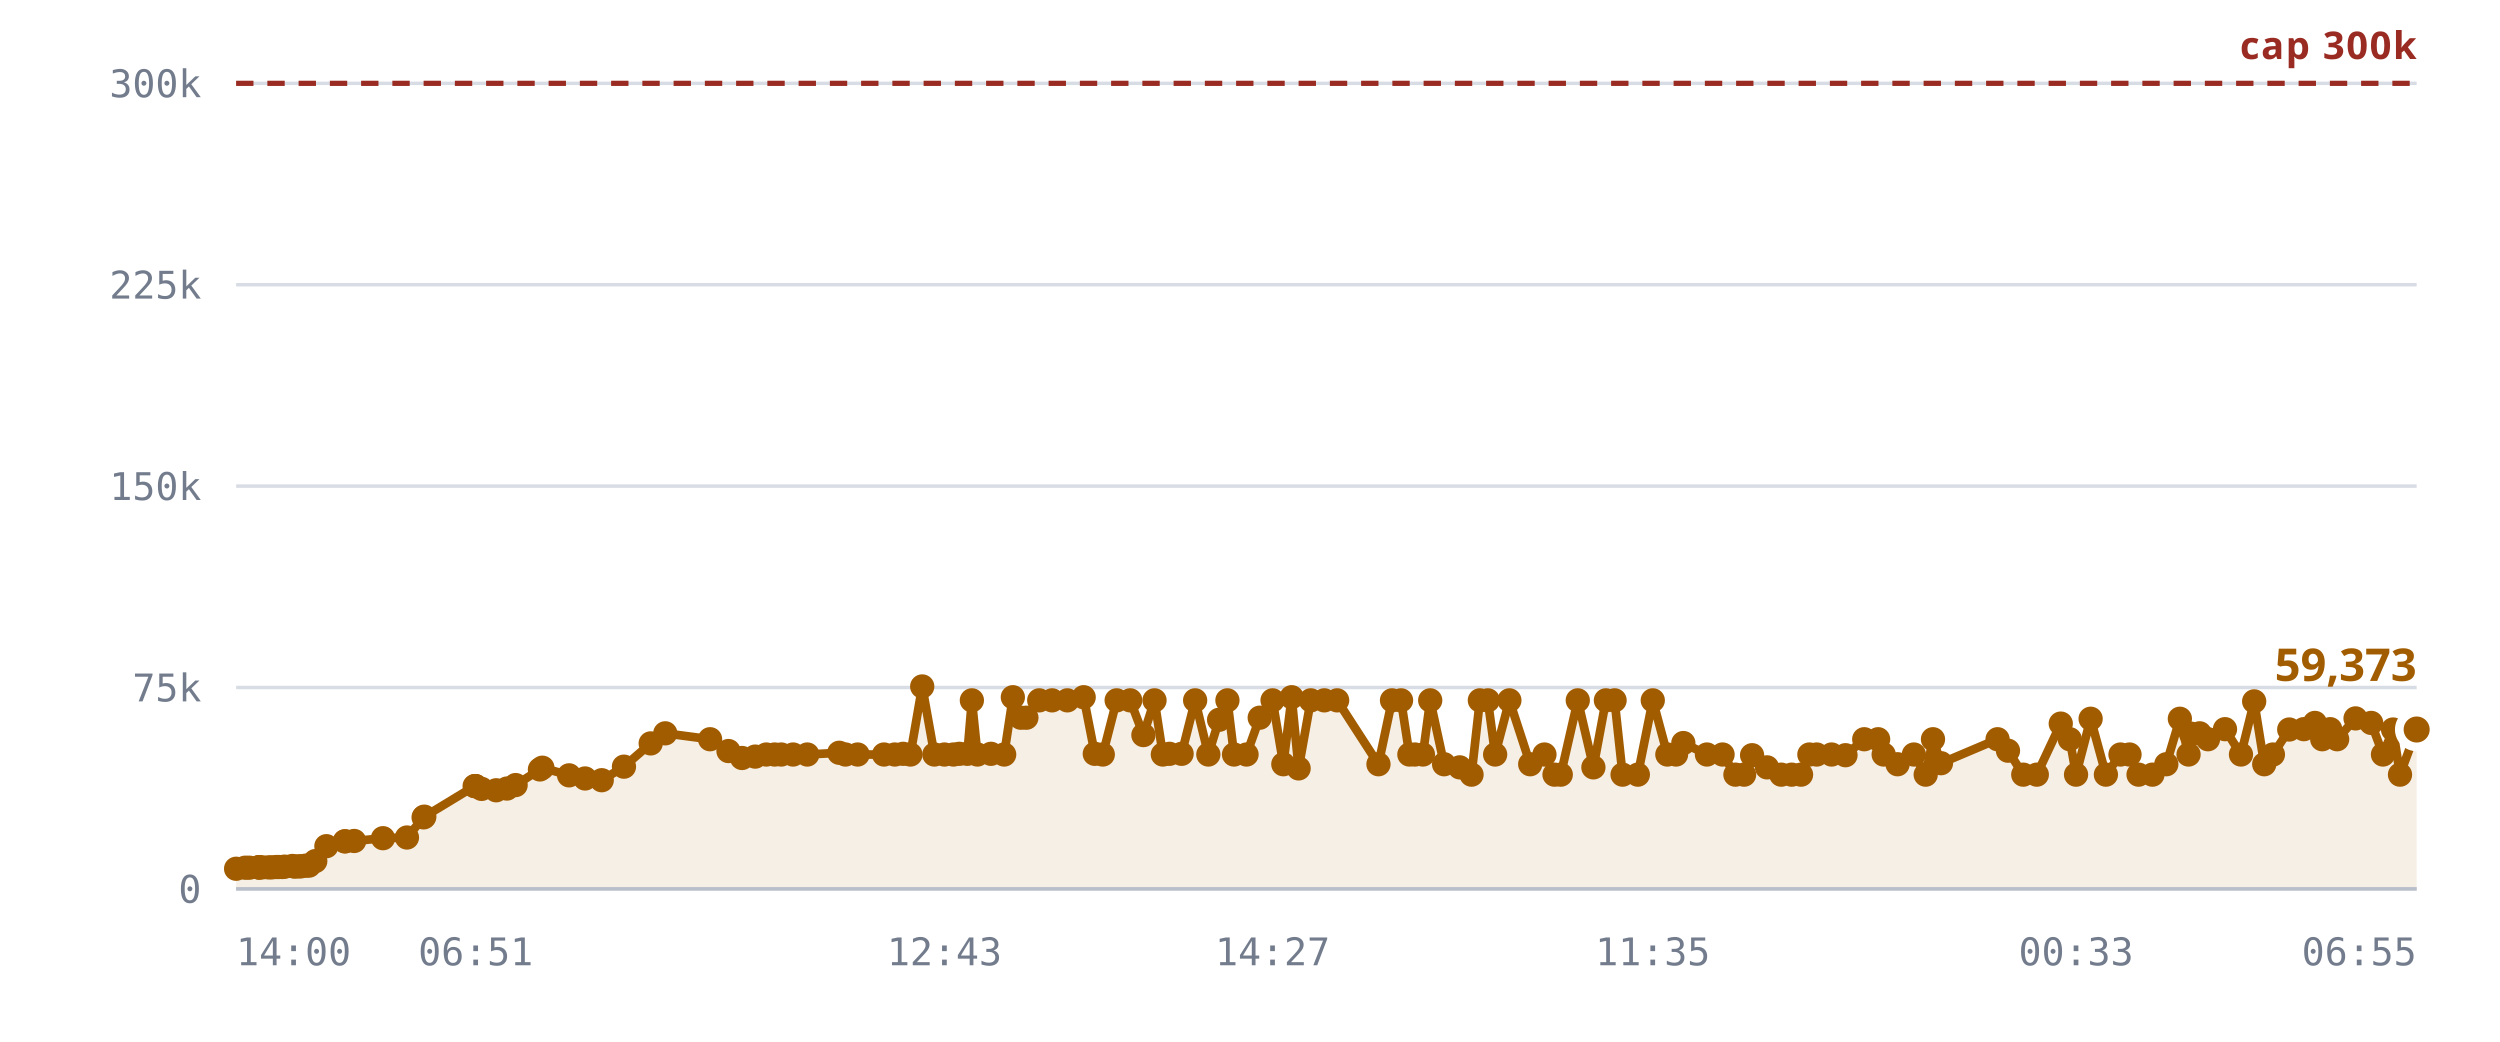
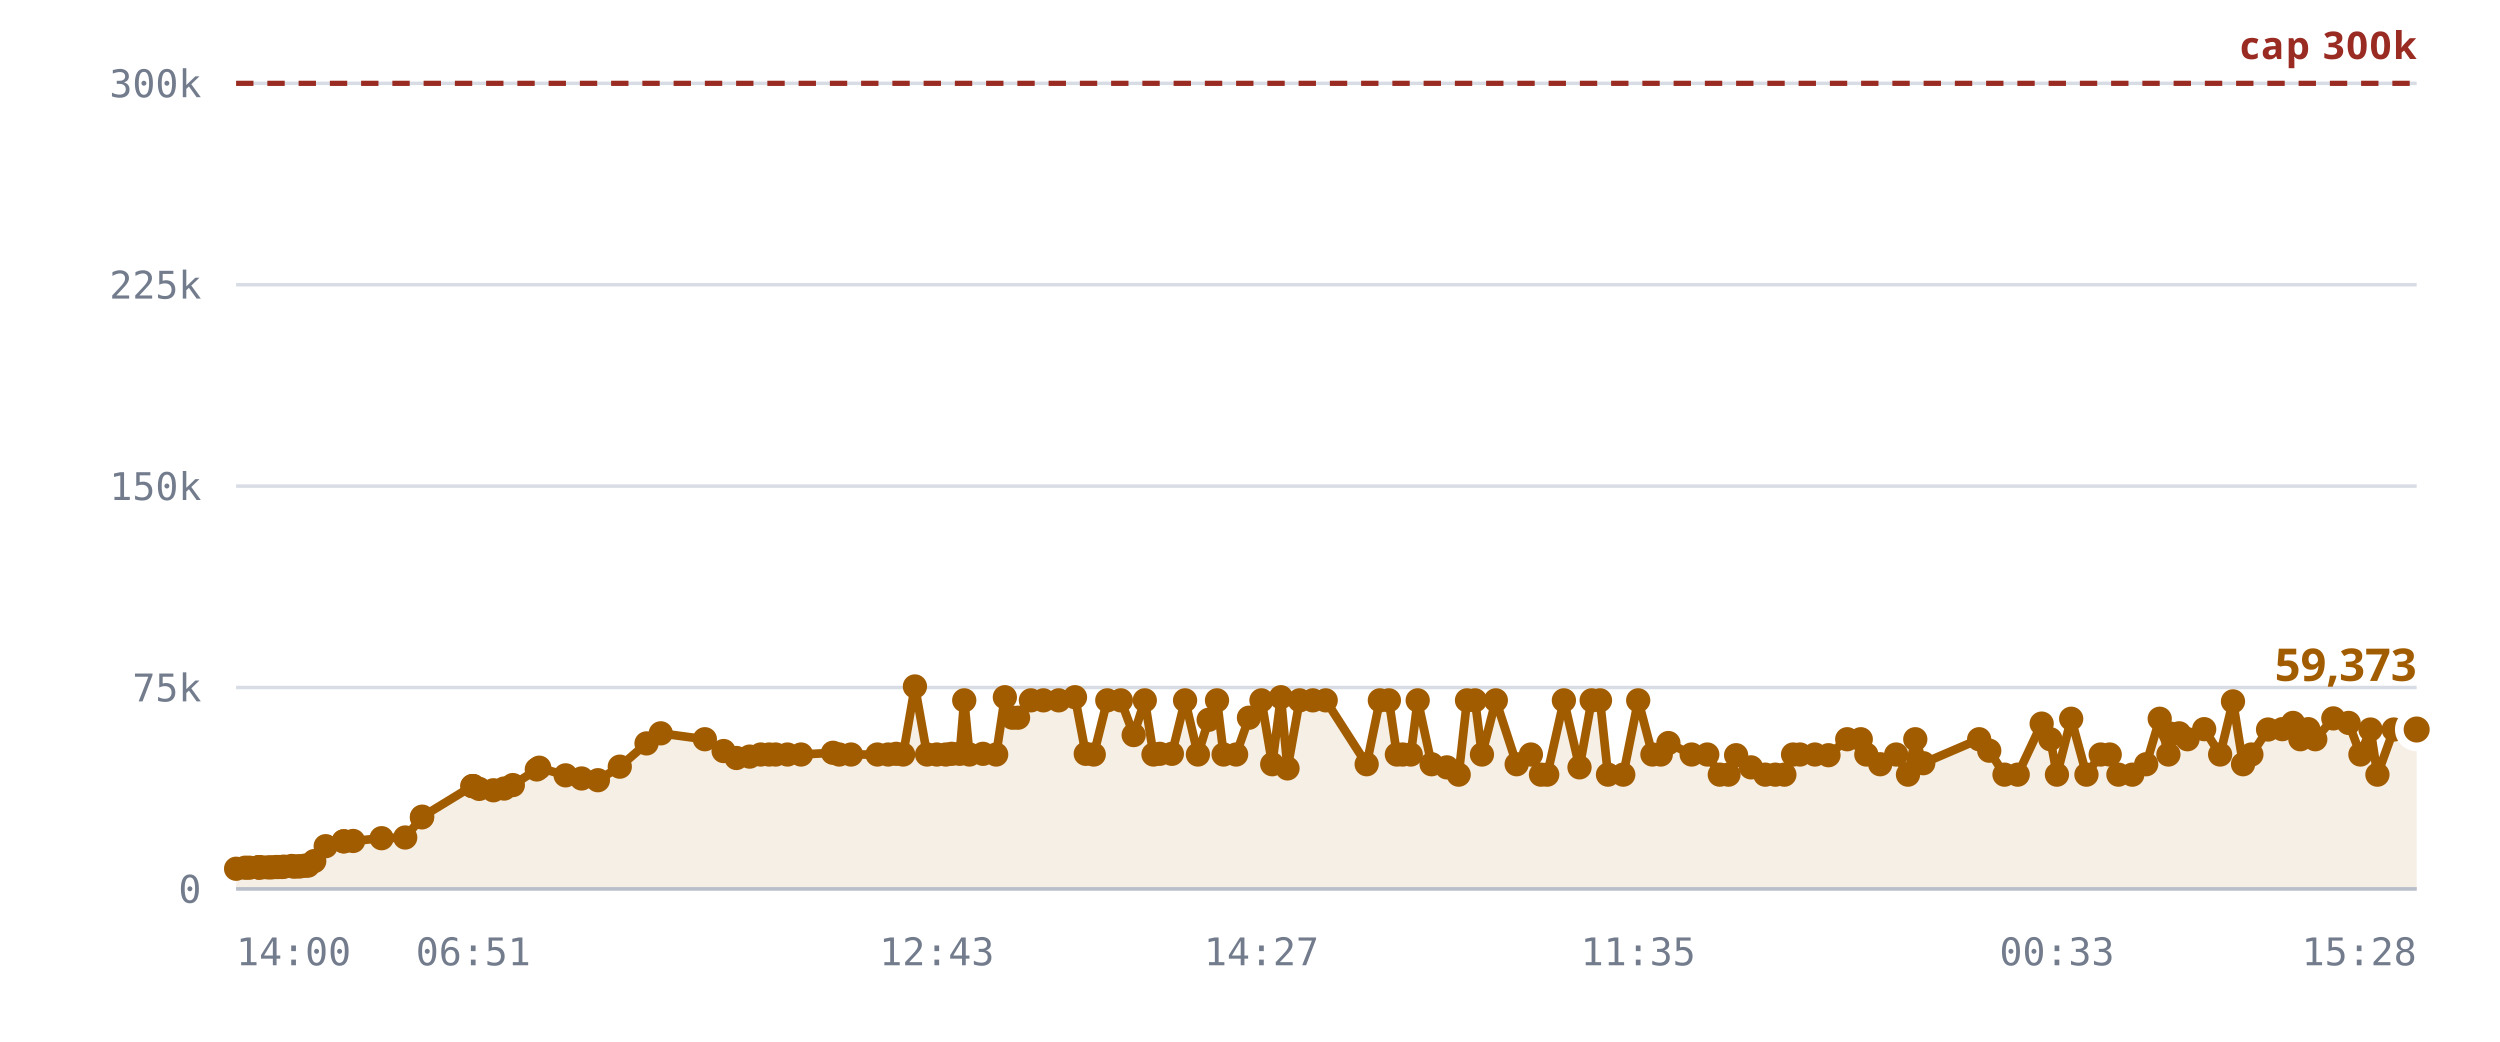
<svg xmlns="http://www.w3.org/2000/svg" viewBox="0 0 720 300" role="img" aria-label="Rooms against the 300,000 cap">
  <style>
    .grid      { stroke: var(--chart-grid, #d8dce4); stroke-width: 1; }
    .cap       { stroke: var(--chart-cap, #9a2b22); stroke-width: 1.5; stroke-dasharray: 5 4; }
    .cap-label { fill: var(--chart-cap, #9a2b22); font: 600 11px Archivo, system-ui, sans-serif; letter-spacing: .04em; }
    .tick      { fill: var(--chart-muted, #737c8c); font: 500 11px "IBM Plex Mono", ui-monospace, monospace; }
    .tick-y    { text-anchor: end; }
    .tick-x    { text-anchor: middle; }
    .series    { fill: none; stroke: var(--chart-line, #a25c00); stroke-width: 2.5; stroke-linejoin: round; stroke-linecap: round; }
    .fill      { fill: var(--chart-fill, rgba(162,92,0,.10)); stroke: none; }
    .dot       { fill: var(--chart-line, #a25c00); }
    .dot-last  { stroke: var(--chart-bg, #fff); stroke-width: 2.5; }
    .end-label { fill: var(--chart-line, #a25c00); font: 700 13px Archivo, system-ui, sans-serif; }
    .axis      { stroke: var(--chart-axis, #b9bfca); stroke-width: 1; }
  </style>
  <line x1="68" y1="256.0" x2="696" y2="256.0" class="grid" />
  <text x="58" y="260.0" class="tick tick-y">0</text>
  <line x1="68" y1="198.0" x2="696" y2="198.0" class="grid" />
  <text x="58" y="202.0" class="tick tick-y">75k</text>
  <line x1="68" y1="140.0" x2="696" y2="140.0" class="grid" />
  <text x="58" y="144.0" class="tick tick-y">150k</text>
  <line x1="68" y1="82.0" x2="696" y2="82.0" class="grid" />
  <text x="58" y="86.0" class="tick tick-y">225k</text>
  <line x1="68" y1="24.0" x2="696" y2="24.0" class="grid" />
  <text x="58" y="28.0" class="tick tick-y">300k</text>
-   <path d="M68.0,250.2 L70.6,249.9 L71.8,249.9 L74.4,249.8 L74.5,249.8 L74.6,249.8 L74.8,249.8 L75.5,249.8 L77.3,249.8 L78.3,249.8 L79.6,249.7 L80.3,249.7 L81.3,249.7 L82.0,249.6 L84.2,249.4 L84.9,249.6 L86.1,249.5 L86.7,249.5 L88.1,249.3 L89.0,249.3 L90.8,248.0 L94.0,243.7 L99.3,242.3 L99.4,242.3 L102.0,242.2 L110.3,241.4 L117.2,241.2 L122.0,235.4 L122.2,235.2 L136.7,226.4 L136.9,226.4 L137.0,226.4 L138.7,227.2 L142.9,227.6 L146.0,227.1 L148.5,226.1 L155.5,221.6 L156.2,221.1 L163.9,223.3 L168.5,224.2 L173.3,224.7 L179.7,220.8 L187.4,214.1 L191.6,211.2 L204.5,212.9 L209.8,216.3 L213.7,218.3 L217.5,217.9 L220.7,217.3 L223.1,217.3 L225.0,217.3 L228.4,217.3 L232.5,217.3 L241.7,216.8 L243.5,217.3 L247.0,217.3 L254.6,217.3 L257.7,217.3 L260.1,217.1 L262.2,217.3 L265.6,197.7 L269.1,217.3 L272.0,217.3 L274.6,217.3 L276.3,217.1 L278.6,217.1 L279.9,201.7 L281.5,217.3 L285.4,217.1 L289.2,217.3 L291.7,200.8 L294.0,206.7 L295.6,206.7 L299.3,201.7 L303.0,201.7 L307.4,201.7 L312.1,200.8 L315.3,217.1 L317.6,217.3 L321.6,201.7 L325.5,201.7 L329.3,211.7 L332.5,201.7 L334.9,217.3 L336.8,217.1 L340.3,217.1 L344.2,201.7 L348.0,217.3 L351.1,207.3 L353.5,201.7 L355.4,217.3 L359.0,217.3 L362.8,206.7 L366.5,201.7 L369.6,220.1 L372.0,200.8 L374.0,221.3 L377.5,201.7 L381.4,201.7 L385.1,201.7 L397.0,220.1 L400.9,201.7 L403.5,201.7 L405.9,217.3 L407.5,217.3 L409.8,217.3 L411.9,201.7 L415.9,220.1 L420.4,221.0 L423.8,223.1 L426.2,201.7 L428.5,201.7 L430.6,217.3 L434.7,201.7 L440.7,220.1 L444.8,217.3 L447.7,223.1 L449.5,223.1 L454.4,201.7 L458.9,221.0 L462.5,201.7 L465.0,201.7 L467.3,223.1 L471.7,223.1 L476.0,201.7 L480.2,217.3 L482.7,217.3 L484.8,214.0 L491.6,217.3 L496.1,217.3 L499.8,223.1 L502.3,223.1 L504.6,217.5 L508.9,221.0 L513.0,223.1 L516.0,223.1 L518.7,223.1 L521.1,217.3 L523.2,217.3 L527.5,217.3 L531.5,217.5 L536.9,212.9 L540.9,212.9 L542.5,217.3 L546.5,220.1 L551.2,217.3 L554.6,223.1 L556.7,212.9 L559.0,219.8 L575.3,212.9 L578.3,216.2 L582.7,223.1 L586.6,223.1 L593.5,208.4 L596.1,212.9 L597.9,223.1 L602.1,207.0 L606.5,223.1 L610.7,217.3 L613.3,217.3 L615.9,223.1 L619.9,223.1 L623.9,220.1 L627.8,207.0 L630.3,217.3 L631.0,211.3 L633.5,211.2 L635.9,212.9 L640.8,210.0 L645.4,217.3 L649.2,202.0 L652.1,220.1 L654.6,217.3 L659.3,210.1 L663.5,210.0 L666.7,208.2 L668.8,212.9 L671.1,210.0 L673.1,212.9 L678.4,206.9 L682.9,208.2 L686.3,217.3 L689.2,210.1 L691.2,223.1 L696.0,210.1 L696.0,256.0 L68.0,256.0 Z" class="fill" />
+   <path d="M68.0,250.2 L70.6,249.9 L71.8,249.9 L74.4,249.8 L74.5,249.8 L74.5,249.8 L74.7,249.8 L75.4,249.8 L77.2,249.8 L78.2,249.8 L79.5,249.7 L80.2,249.7 L81.2,249.7 L81.8,249.6 L84.0,249.4 L84.7,249.6 L85.9,249.5 L86.5,249.5 L87.9,249.3 L88.7,249.3 L90.5,248.0 L93.8,243.7 L99.0,242.3 L99.0,242.3 L101.7,242.2 L109.9,241.4 L116.7,241.2 L121.5,235.4 L121.6,235.2 L136.0,226.4 L136.2,226.4 L136.3,226.4 L138.0,227.2 L142.1,227.6 L145.2,227.1 L147.7,226.1 L154.6,221.6 L155.3,221.1 L162.9,223.3 L167.5,224.2 L172.2,224.7 L178.5,220.8 L186.2,214.1 L190.3,211.2 L203.0,212.9 L208.4,216.3 L212.1,218.3 L215.9,217.9 L219.1,217.3 L221.5,217.3 L223.4,217.3 L226.8,217.3 L230.7,217.3 L239.9,216.8 L241.7,217.3 L245.1,217.3 L252.7,217.3 L255.8,217.3 L258.1,217.1 L260.1,217.3 L263.5,197.7 L267.0,217.3 L269.8,217.3 L272.4,217.3 L274.1,217.1 L276.4,217.1 L277.7,201.7 L279.2,217.3 L283.1,217.1 L286.9,217.3 L289.4,200.8 L291.6,206.7 L293.2,206.7 L296.9,201.7 L300.5,201.7 L304.9,201.7 L309.6,200.8 L312.7,217.1 L315.0,217.3 L318.9,201.7 L322.8,201.7 L326.5,211.7 L329.7,201.7 L332.2,217.3 L334.0,217.1 L337.5,217.1 L341.3,201.7 L345.0,217.3 L348.1,207.3 L350.5,201.7 L352.4,217.3 L356.0,217.3 L359.7,206.7 L363.3,201.7 L366.4,220.1 L368.9,200.8 L370.8,221.3 L374.3,201.7 L378.1,201.7 L381.8,201.7 L393.6,220.1 L397.4,201.7 L400.0,201.7 L402.3,217.3 L404.0,217.3 L406.3,217.3 L408.3,201.7 L412.3,220.1 L416.7,221.0 L420.1,223.1 L422.5,201.7 L424.8,201.7 L426.8,217.3 L430.8,201.7 L436.8,220.1 L440.9,217.3 L443.8,223.1 L445.6,223.1 L450.4,201.7 L454.9,221.0 L458.4,201.7 L460.8,201.7 L463.1,223.1 L467.5,223.1 L471.8,201.7 L475.9,217.3 L478.3,217.3 L480.5,214.0 L487.2,217.3 L491.7,217.3 L495.3,223.1 L497.8,223.1 L500.0,217.5 L504.3,221.0 L508.4,223.1 L511.3,223.1 L513.9,223.1 L516.4,217.3 L518.4,217.3 L522.7,217.3 L526.6,217.5 L532.0,212.9 L535.9,212.9 L537.5,217.3 L541.5,220.1 L546.1,217.3 L549.5,223.1 L551.6,212.9 L553.9,219.8 L570.0,212.9 L572.9,216.2 L577.3,223.1 L581.1,223.1 L588.0,208.4 L590.5,212.9 L592.4,223.1 L596.5,207.0 L600.9,223.1 L605.0,217.3 L607.6,217.3 L610.1,223.1 L614.1,223.1 L618.1,220.1 L622.0,207.0 L624.5,217.3 L625.1,211.3 L627.6,211.2 L630.0,212.9 L634.8,210.0 L639.4,217.3 L643.1,202.0 L646.0,220.1 L648.4,217.3 L653.2,210.1 L657.3,210.0 L660.4,208.2 L662.5,212.9 L664.8,210.0 L666.8,212.9 L672.0,206.9 L676.4,208.2 L679.8,217.3 L682.7,210.1 L684.7,223.1 L689.4,210.1 L696.0,210.1 L696.0,256.0 L68.0,256.0 Z" class="fill" />
  <line x1="68" y1="24.0" x2="696" y2="24.0" class="cap" />
  <text x="696" y="17.0" class="cap-label" text-anchor="end">cap 300k</text>
-   <path d="M68.0,250.2 L70.6,249.9 L71.8,249.9 L74.4,249.8 L74.5,249.8 L74.6,249.8 L74.8,249.8 L75.5,249.8 L77.3,249.8 L78.3,249.8 L79.6,249.7 L80.3,249.7 L81.3,249.7 L82.0,249.6 L84.2,249.4 L84.9,249.6 L86.1,249.5 L86.7,249.5 L88.1,249.3 L89.0,249.3 L90.8,248.0 L94.0,243.7 L99.3,242.3 L99.4,242.3 L102.0,242.2 L110.3,241.4 L117.2,241.2 L122.0,235.4 L122.2,235.2 L136.7,226.4 L136.9,226.4 L137.0,226.4 L138.7,227.2 L142.9,227.6 L146.0,227.1 L148.5,226.1 L155.5,221.6 L156.2,221.1 L163.9,223.3 L168.5,224.2 L173.3,224.7 L179.7,220.8 L187.4,214.1 L191.6,211.2 L204.5,212.9 L209.8,216.3 L213.7,218.3 L217.5,217.9 L220.7,217.3 L223.1,217.3 L225.0,217.3 L228.4,217.3 L232.5,217.3 L241.7,216.8 L243.5,217.3 L247.0,217.3 L254.6,217.3 L257.7,217.3 L260.1,217.1 L262.2,217.3 L265.6,197.7 L269.1,217.3 L272.0,217.3 L274.6,217.3 L276.3,217.1 L278.6,217.1 L279.9,201.7 L281.5,217.3 L285.4,217.1 L289.2,217.3 L291.7,200.8 L294.0,206.7 L295.6,206.7 L299.3,201.7 L303.0,201.7 L307.4,201.7 L312.1,200.8 L315.3,217.1 L317.6,217.3 L321.6,201.7 L325.5,201.7 L329.3,211.7 L332.5,201.7 L334.9,217.3 L336.8,217.1 L340.3,217.1 L344.2,201.7 L348.0,217.3 L351.1,207.3 L353.5,201.7 L355.4,217.3 L359.0,217.3 L362.8,206.7 L366.5,201.7 L369.6,220.1 L372.0,200.8 L374.0,221.3 L377.5,201.7 L381.4,201.7 L385.1,201.7 L397.0,220.1 L400.9,201.7 L403.5,201.7 L405.9,217.3 L407.5,217.3 L409.8,217.3 L411.9,201.7 L415.9,220.1 L420.4,221.0 L423.8,223.1 L426.2,201.7 L428.5,201.7 L430.6,217.3 L434.7,201.7 L440.7,220.1 L444.8,217.3 L447.7,223.1 L449.5,223.1 L454.4,201.7 L458.9,221.0 L462.5,201.7 L465.0,201.7 L467.3,223.1 L471.7,223.1 L476.0,201.7 L480.2,217.3 L482.7,217.3 L484.8,214.0 L491.6,217.3 L496.1,217.3 L499.8,223.1 L502.3,223.1 L504.6,217.5 L508.9,221.0 L513.0,223.1 L516.0,223.1 L518.7,223.1 L521.1,217.3 L523.2,217.3 L527.5,217.3 L531.5,217.5 L536.9,212.9 L540.9,212.9 L542.5,217.3 L546.5,220.1 L551.2,217.3 L554.6,223.1 L556.7,212.9 L559.0,219.8 L575.3,212.9 L578.3,216.2 L582.7,223.1 L586.6,223.1 L593.5,208.4 L596.1,212.9 L597.9,223.1 L602.1,207.0 L606.5,223.1 L610.7,217.3 L613.3,217.3 L615.9,223.1 L619.9,223.1 L623.9,220.1 L627.8,207.0 L630.3,217.3 L631.0,211.3 L633.5,211.2 L635.9,212.9 L640.8,210.0 L645.4,217.3 L649.2,202.0 L652.1,220.1 L654.6,217.3 L659.3,210.1 L663.5,210.0 L666.7,208.2 L668.8,212.9 L671.1,210.0 L673.1,212.9 L678.4,206.9 L682.9,208.2 L686.3,217.3 L689.2,210.1 L691.2,223.1 L696.0,210.1" class="series" />
+   <path d="M68.0,250.2 L70.6,249.9 L71.8,249.9 L74.4,249.8 L74.5,249.8 L74.5,249.8 L74.7,249.8 L75.4,249.8 L77.2,249.8 L78.2,249.8 L79.5,249.7 L80.2,249.7 L81.2,249.7 L81.8,249.6 L84.0,249.4 L84.7,249.6 L85.9,249.5 L86.5,249.5 L87.9,249.3 L88.7,249.3 L90.5,248.0 L93.8,243.7 L99.0,242.3 L99.0,242.3 L101.7,242.2 L109.9,241.4 L116.7,241.2 L121.5,235.4 L121.6,235.2 L136.0,226.4 L136.2,226.4 L136.3,226.4 L138.0,227.2 L142.1,227.6 L145.2,227.1 L147.7,226.1 L154.6,221.6 L155.3,221.1 L162.9,223.3 L167.5,224.2 L172.2,224.7 L178.5,220.8 L186.2,214.1 L190.3,211.2 L203.0,212.9 L208.4,216.3 L212.1,218.3 L215.9,217.9 L219.1,217.3 L221.5,217.3 L223.4,217.3 L226.8,217.3 L230.7,217.3 L239.9,216.8 L241.7,217.3 L245.1,217.3 L252.7,217.3 L255.8,217.3 L258.1,217.1 L260.1,217.3 L263.5,197.7 L267.0,217.3 L269.8,217.3 L272.4,217.3 L274.1,217.1 L276.4,217.1 L277.7,201.7 L279.2,217.3 L283.1,217.1 L286.9,217.3 L289.4,200.8 L291.6,206.7 L293.2,206.7 L296.9,201.7 L300.5,201.7 L304.9,201.7 L309.6,200.8 L312.7,217.1 L315.0,217.3 L318.9,201.7 L322.8,201.7 L326.5,211.7 L329.7,201.7 L332.2,217.3 L334.0,217.1 L337.5,217.1 L341.3,201.7 L345.0,217.3 L348.1,207.3 L350.5,201.7 L352.4,217.3 L356.0,217.3 L359.7,206.7 L363.3,201.7 L366.4,220.1 L368.9,200.8 L370.8,221.3 L374.3,201.7 L378.1,201.7 L381.8,201.7 L393.6,220.1 L397.4,201.7 L400.0,201.7 L402.3,217.3 L404.0,217.3 L406.3,217.3 L408.3,201.7 L412.3,220.1 L416.7,221.0 L420.1,223.1 L422.5,201.7 L424.8,201.7 L426.8,217.3 L430.8,201.7 L436.8,220.1 L440.9,217.3 L443.8,223.1 L445.6,223.1 L450.4,201.7 L454.9,221.0 L458.4,201.7 L460.8,201.7 L463.1,223.1 L467.5,223.1 L471.8,201.7 L475.9,217.3 L478.3,217.3 L480.5,214.0 L487.2,217.3 L491.7,217.3 L495.3,223.1 L497.8,223.1 L500.0,217.5 L504.3,221.0 L508.4,223.1 L511.3,223.1 L513.9,223.1 L516.4,217.3 L518.4,217.3 L522.7,217.3 L526.6,217.5 L532.0,212.9 L535.9,212.9 L537.5,217.3 L541.5,220.1 L546.1,217.3 L549.5,223.1 L551.6,212.9 L553.9,219.8 L570.0,212.9 L572.9,216.2 L577.3,223.1 L581.1,223.1 L588.0,208.4 L590.5,212.9 L592.4,223.1 L596.5,207.0 L600.9,223.1 L605.0,217.3 L607.6,217.3 L610.1,223.1 L614.1,223.1 L618.1,220.1 L622.0,207.0 L624.5,217.3 L625.1,211.3 L627.6,211.2 L630.0,212.9 L634.8,210.0 L639.4,217.3 L643.1,202.0 L646.0,220.1 L648.4,217.3 L653.2,210.1 L657.3,210.0 L660.4,208.2 L662.5,212.9 L664.8,210.0 L666.8,212.9 L672.0,206.9 L676.4,208.2 L679.8,217.3 L682.7,210.1 L684.7,223.1 L689.4,210.1 L696.0,210.1" class="series" />
  <circle cx="68.0" cy="250.2" r="3.5" class="dot" />
  <circle cx="70.6" cy="249.9" r="3.5" class="dot" />
  <circle cx="71.8" cy="249.9" r="3.5" class="dot" />
  <circle cx="74.4" cy="249.8" r="3.5" class="dot" />
  <circle cx="74.5" cy="249.8" r="3.5" class="dot" />
-   <circle cx="74.6" cy="249.8" r="3.5" class="dot" />
-   <circle cx="74.8" cy="249.8" r="3.5" class="dot" />
-   <circle cx="75.5" cy="249.8" r="3.5" class="dot" />
-   <circle cx="77.3" cy="249.8" r="3.5" class="dot" />
-   <circle cx="78.3" cy="249.8" r="3.5" class="dot" />
-   <circle cx="79.6" cy="249.7" r="3.5" class="dot" />
-   <circle cx="80.3" cy="249.7" r="3.5" class="dot" />
-   <circle cx="81.3" cy="249.7" r="3.5" class="dot" />
-   <circle cx="82.0" cy="249.6" r="3.5" class="dot" />
-   <circle cx="84.2" cy="249.4" r="3.5" class="dot" />
-   <circle cx="84.9" cy="249.6" r="3.5" class="dot" />
-   <circle cx="86.1" cy="249.5" r="3.5" class="dot" />
-   <circle cx="86.7" cy="249.5" r="3.5" class="dot" />
-   <circle cx="88.1" cy="249.3" r="3.5" class="dot" />
-   <circle cx="89.0" cy="249.3" r="3.5" class="dot" />
-   <circle cx="90.8" cy="248.0" r="3.5" class="dot" />
-   <circle cx="94.0" cy="243.7" r="3.5" class="dot" />
-   <circle cx="99.3" cy="242.3" r="3.5" class="dot" />
-   <circle cx="99.4" cy="242.3" r="3.5" class="dot" />
-   <circle cx="102.0" cy="242.2" r="3.5" class="dot" />
-   <circle cx="110.3" cy="241.4" r="3.5" class="dot" />
-   <circle cx="117.2" cy="241.2" r="3.5" class="dot" />
-   <circle cx="122.0" cy="235.4" r="3.5" class="dot" />
-   <circle cx="122.2" cy="235.2" r="3.5" class="dot" />
-   <circle cx="136.7" cy="226.4" r="3.5" class="dot" />
-   <circle cx="136.9" cy="226.4" r="3.5" class="dot" />
-   <circle cx="137.0" cy="226.4" r="3.5" class="dot" />
-   <circle cx="138.7" cy="227.2" r="3.5" class="dot" />
-   <circle cx="142.9" cy="227.6" r="3.5" class="dot" />
-   <circle cx="146.0" cy="227.1" r="3.5" class="dot" />
-   <circle cx="148.5" cy="226.1" r="3.5" class="dot" />
-   <circle cx="155.5" cy="221.6" r="3.5" class="dot" />
-   <circle cx="156.2" cy="221.1" r="3.5" class="dot" />
-   <circle cx="163.9" cy="223.3" r="3.5" class="dot" />
-   <circle cx="168.5" cy="224.2" r="3.5" class="dot" />
-   <circle cx="173.3" cy="224.7" r="3.5" class="dot" />
-   <circle cx="179.7" cy="220.8" r="3.5" class="dot" />
-   <circle cx="187.4" cy="214.1" r="3.5" class="dot" />
-   <circle cx="191.6" cy="211.2" r="3.5" class="dot" />
-   <circle cx="204.5" cy="212.9" r="3.5" class="dot" />
-   <circle cx="209.8" cy="216.3" r="3.5" class="dot" />
-   <circle cx="213.7" cy="218.3" r="3.5" class="dot" />
-   <circle cx="217.5" cy="217.9" r="3.5" class="dot" />
-   <circle cx="220.7" cy="217.3" r="3.5" class="dot" />
-   <circle cx="223.1" cy="217.3" r="3.5" class="dot" />
-   <circle cx="225.0" cy="217.3" r="3.5" class="dot" />
-   <circle cx="228.4" cy="217.3" r="3.5" class="dot" />
-   <circle cx="232.5" cy="217.3" r="3.5" class="dot" />
-   <circle cx="241.7" cy="216.8" r="3.5" class="dot" />
-   <circle cx="243.5" cy="217.3" r="3.5" class="dot" />
-   <circle cx="247.0" cy="217.3" r="3.5" class="dot" />
-   <circle cx="254.6" cy="217.3" r="3.5" class="dot" />
-   <circle cx="257.7" cy="217.3" r="3.5" class="dot" />
-   <circle cx="260.1" cy="217.1" r="3.5" class="dot" />
-   <circle cx="262.2" cy="217.3" r="3.5" class="dot" />
-   <circle cx="265.6" cy="197.7" r="3.5" class="dot" />
-   <circle cx="269.1" cy="217.3" r="3.5" class="dot" />
-   <circle cx="272.0" cy="217.3" r="3.5" class="dot" />
-   <circle cx="274.6" cy="217.3" r="3.5" class="dot" />
-   <circle cx="276.3" cy="217.1" r="3.5" class="dot" />
-   <circle cx="278.6" cy="217.1" r="3.5" class="dot" />
-   <circle cx="279.9" cy="201.7" r="3.5" class="dot" />
-   <circle cx="281.5" cy="217.3" r="3.5" class="dot" />
-   <circle cx="285.4" cy="217.1" r="3.5" class="dot" />
-   <circle cx="289.2" cy="217.3" r="3.5" class="dot" />
-   <circle cx="291.7" cy="200.8" r="3.5" class="dot" />
-   <circle cx="294.0" cy="206.7" r="3.5" class="dot" />
-   <circle cx="295.6" cy="206.7" r="3.5" class="dot" />
-   <circle cx="299.3" cy="201.7" r="3.5" class="dot" />
-   <circle cx="303.0" cy="201.7" r="3.5" class="dot" />
-   <circle cx="307.4" cy="201.7" r="3.5" class="dot" />
-   <circle cx="312.1" cy="200.8" r="3.5" class="dot" />
-   <circle cx="315.3" cy="217.1" r="3.5" class="dot" />
-   <circle cx="317.6" cy="217.3" r="3.5" class="dot" />
-   <circle cx="321.6" cy="201.7" r="3.5" class="dot" />
-   <circle cx="325.5" cy="201.7" r="3.5" class="dot" />
-   <circle cx="329.3" cy="211.7" r="3.5" class="dot" />
-   <circle cx="332.5" cy="201.7" r="3.5" class="dot" />
-   <circle cx="334.9" cy="217.3" r="3.5" class="dot" />
-   <circle cx="336.8" cy="217.1" r="3.5" class="dot" />
-   <circle cx="340.3" cy="217.1" r="3.5" class="dot" />
-   <circle cx="344.2" cy="201.7" r="3.5" class="dot" />
-   <circle cx="348.0" cy="217.3" r="3.5" class="dot" />
-   <circle cx="351.1" cy="207.3" r="3.5" class="dot" />
-   <circle cx="353.5" cy="201.7" r="3.5" class="dot" />
-   <circle cx="355.4" cy="217.3" r="3.5" class="dot" />
-   <circle cx="359.0" cy="217.3" r="3.5" class="dot" />
-   <circle cx="362.8" cy="206.7" r="3.5" class="dot" />
-   <circle cx="366.5" cy="201.7" r="3.5" class="dot" />
-   <circle cx="369.6" cy="220.1" r="3.5" class="dot" />
-   <circle cx="372.0" cy="200.8" r="3.5" class="dot" />
-   <circle cx="374.0" cy="221.3" r="3.5" class="dot" />
-   <circle cx="377.5" cy="201.7" r="3.5" class="dot" />
-   <circle cx="381.4" cy="201.7" r="3.5" class="dot" />
-   <circle cx="385.1" cy="201.7" r="3.5" class="dot" />
-   <circle cx="397.0" cy="220.1" r="3.5" class="dot" />
-   <circle cx="400.9" cy="201.7" r="3.5" class="dot" />
-   <circle cx="403.5" cy="201.7" r="3.5" class="dot" />
-   <circle cx="405.9" cy="217.3" r="3.5" class="dot" />
-   <circle cx="407.5" cy="217.3" r="3.5" class="dot" />
-   <circle cx="409.8" cy="217.3" r="3.5" class="dot" />
-   <circle cx="411.9" cy="201.7" r="3.5" class="dot" />
-   <circle cx="415.9" cy="220.1" r="3.5" class="dot" />
-   <circle cx="420.4" cy="221.0" r="3.5" class="dot" />
-   <circle cx="423.8" cy="223.1" r="3.5" class="dot" />
-   <circle cx="426.2" cy="201.7" r="3.5" class="dot" />
-   <circle cx="428.5" cy="201.7" r="3.5" class="dot" />
-   <circle cx="430.6" cy="217.3" r="3.5" class="dot" />
-   <circle cx="434.7" cy="201.7" r="3.5" class="dot" />
-   <circle cx="440.7" cy="220.1" r="3.5" class="dot" />
-   <circle cx="444.8" cy="217.3" r="3.5" class="dot" />
-   <circle cx="447.7" cy="223.1" r="3.5" class="dot" />
-   <circle cx="449.5" cy="223.1" r="3.5" class="dot" />
-   <circle cx="454.4" cy="201.7" r="3.5" class="dot" />
-   <circle cx="458.9" cy="221.0" r="3.5" class="dot" />
-   <circle cx="462.5" cy="201.7" r="3.5" class="dot" />
-   <circle cx="465.0" cy="201.7" r="3.5" class="dot" />
-   <circle cx="467.3" cy="223.1" r="3.5" class="dot" />
-   <circle cx="471.7" cy="223.1" r="3.5" class="dot" />
-   <circle cx="476.0" cy="201.7" r="3.5" class="dot" />
-   <circle cx="480.2" cy="217.3" r="3.5" class="dot" />
-   <circle cx="482.7" cy="217.3" r="3.5" class="dot" />
-   <circle cx="484.8" cy="214.0" r="3.5" class="dot" />
-   <circle cx="491.6" cy="217.3" r="3.5" class="dot" />
-   <circle cx="496.1" cy="217.3" r="3.5" class="dot" />
-   <circle cx="499.8" cy="223.1" r="3.5" class="dot" />
-   <circle cx="502.3" cy="223.1" r="3.5" class="dot" />
-   <circle cx="504.6" cy="217.5" r="3.5" class="dot" />
-   <circle cx="508.9" cy="221.0" r="3.5" class="dot" />
-   <circle cx="513.0" cy="223.1" r="3.5" class="dot" />
-   <circle cx="516.0" cy="223.1" r="3.5" class="dot" />
-   <circle cx="518.7" cy="223.1" r="3.5" class="dot" />
-   <circle cx="521.1" cy="217.3" r="3.5" class="dot" />
-   <circle cx="523.2" cy="217.3" r="3.5" class="dot" />
-   <circle cx="527.5" cy="217.3" r="3.5" class="dot" />
-   <circle cx="531.5" cy="217.5" r="3.5" class="dot" />
-   <circle cx="536.9" cy="212.9" r="3.5" class="dot" />
-   <circle cx="540.9" cy="212.9" r="3.5" class="dot" />
-   <circle cx="542.5" cy="217.3" r="3.5" class="dot" />
-   <circle cx="546.5" cy="220.1" r="3.5" class="dot" />
-   <circle cx="551.2" cy="217.3" r="3.5" class="dot" />
-   <circle cx="554.6" cy="223.1" r="3.5" class="dot" />
-   <circle cx="556.7" cy="212.9" r="3.5" class="dot" />
-   <circle cx="559.0" cy="219.8" r="3.5" class="dot" />
-   <circle cx="575.3" cy="212.9" r="3.5" class="dot" />
-   <circle cx="578.3" cy="216.2" r="3.5" class="dot" />
-   <circle cx="582.7" cy="223.1" r="3.5" class="dot" />
-   <circle cx="586.6" cy="223.1" r="3.5" class="dot" />
-   <circle cx="593.5" cy="208.4" r="3.5" class="dot" />
-   <circle cx="596.1" cy="212.9" r="3.5" class="dot" />
-   <circle cx="597.9" cy="223.1" r="3.5" class="dot" />
-   <circle cx="602.1" cy="207.0" r="3.5" class="dot" />
-   <circle cx="606.5" cy="223.1" r="3.5" class="dot" />
-   <circle cx="610.7" cy="217.3" r="3.5" class="dot" />
-   <circle cx="613.3" cy="217.3" r="3.5" class="dot" />
-   <circle cx="615.9" cy="223.1" r="3.5" class="dot" />
-   <circle cx="619.9" cy="223.1" r="3.5" class="dot" />
-   <circle cx="623.9" cy="220.1" r="3.5" class="dot" />
-   <circle cx="627.8" cy="207.0" r="3.5" class="dot" />
-   <circle cx="630.3" cy="217.3" r="3.5" class="dot" />
-   <circle cx="631.0" cy="211.3" r="3.5" class="dot" />
-   <circle cx="633.5" cy="211.2" r="3.5" class="dot" />
-   <circle cx="635.9" cy="212.9" r="3.5" class="dot" />
-   <circle cx="640.8" cy="210.0" r="3.5" class="dot" />
-   <circle cx="645.4" cy="217.3" r="3.5" class="dot" />
-   <circle cx="649.2" cy="202.0" r="3.5" class="dot" />
-   <circle cx="652.1" cy="220.1" r="3.5" class="dot" />
-   <circle cx="654.6" cy="217.3" r="3.5" class="dot" />
-   <circle cx="659.3" cy="210.1" r="3.5" class="dot" />
-   <circle cx="663.5" cy="210.0" r="3.5" class="dot" />
-   <circle cx="666.7" cy="208.2" r="3.5" class="dot" />
-   <circle cx="668.8" cy="212.9" r="3.5" class="dot" />
-   <circle cx="671.1" cy="210.0" r="3.5" class="dot" />
-   <circle cx="673.1" cy="212.9" r="3.5" class="dot" />
-   <circle cx="678.4" cy="206.9" r="3.5" class="dot" />
-   <circle cx="682.9" cy="208.2" r="3.5" class="dot" />
-   <circle cx="686.3" cy="217.3" r="3.5" class="dot" />
-   <circle cx="689.2" cy="210.1" r="3.5" class="dot" />
-   <circle cx="691.2" cy="223.1" r="3.5" class="dot" />
+   <circle cx="74.5" cy="249.8" r="3.5" class="dot" />
+   <circle cx="74.7" cy="249.8" r="3.5" class="dot" />
+   <circle cx="75.4" cy="249.8" r="3.5" class="dot" />
+   <circle cx="77.2" cy="249.8" r="3.5" class="dot" />
+   <circle cx="78.2" cy="249.8" r="3.5" class="dot" />
+   <circle cx="79.5" cy="249.7" r="3.5" class="dot" />
+   <circle cx="80.2" cy="249.7" r="3.5" class="dot" />
+   <circle cx="81.2" cy="249.7" r="3.5" class="dot" />
+   <circle cx="81.8" cy="249.6" r="3.5" class="dot" />
+   <circle cx="84.0" cy="249.4" r="3.5" class="dot" />
+   <circle cx="84.7" cy="249.6" r="3.5" class="dot" />
+   <circle cx="85.9" cy="249.5" r="3.5" class="dot" />
+   <circle cx="86.5" cy="249.5" r="3.5" class="dot" />
+   <circle cx="87.9" cy="249.3" r="3.5" class="dot" />
+   <circle cx="88.7" cy="249.3" r="3.5" class="dot" />
+   <circle cx="90.5" cy="248.0" r="3.5" class="dot" />
+   <circle cx="93.8" cy="243.7" r="3.5" class="dot" />
+   <circle cx="99.0" cy="242.3" r="3.5" class="dot" />
+   <circle cx="99.0" cy="242.3" r="3.5" class="dot" />
+   <circle cx="101.7" cy="242.2" r="3.5" class="dot" />
+   <circle cx="109.9" cy="241.4" r="3.5" class="dot" />
+   <circle cx="116.7" cy="241.2" r="3.5" class="dot" />
+   <circle cx="121.5" cy="235.4" r="3.5" class="dot" />
+   <circle cx="121.6" cy="235.2" r="3.5" class="dot" />
+   <circle cx="136.0" cy="226.4" r="3.5" class="dot" />
+   <circle cx="136.2" cy="226.4" r="3.5" class="dot" />
+   <circle cx="136.3" cy="226.4" r="3.5" class="dot" />
+   <circle cx="138.0" cy="227.2" r="3.5" class="dot" />
+   <circle cx="142.1" cy="227.6" r="3.5" class="dot" />
+   <circle cx="145.2" cy="227.1" r="3.5" class="dot" />
+   <circle cx="147.7" cy="226.1" r="3.5" class="dot" />
+   <circle cx="154.6" cy="221.6" r="3.5" class="dot" />
+   <circle cx="155.3" cy="221.1" r="3.5" class="dot" />
+   <circle cx="162.9" cy="223.3" r="3.5" class="dot" />
+   <circle cx="167.5" cy="224.2" r="3.5" class="dot" />
+   <circle cx="172.2" cy="224.7" r="3.5" class="dot" />
+   <circle cx="178.5" cy="220.8" r="3.5" class="dot" />
+   <circle cx="186.2" cy="214.1" r="3.5" class="dot" />
+   <circle cx="190.3" cy="211.2" r="3.5" class="dot" />
+   <circle cx="203.0" cy="212.9" r="3.5" class="dot" />
+   <circle cx="208.4" cy="216.3" r="3.5" class="dot" />
+   <circle cx="212.1" cy="218.3" r="3.5" class="dot" />
+   <circle cx="215.9" cy="217.9" r="3.5" class="dot" />
+   <circle cx="219.1" cy="217.3" r="3.5" class="dot" />
+   <circle cx="221.5" cy="217.3" r="3.5" class="dot" />
+   <circle cx="223.4" cy="217.3" r="3.5" class="dot" />
+   <circle cx="226.8" cy="217.3" r="3.5" class="dot" />
+   <circle cx="230.7" cy="217.3" r="3.5" class="dot" />
+   <circle cx="239.9" cy="216.8" r="3.5" class="dot" />
+   <circle cx="241.7" cy="217.3" r="3.5" class="dot" />
+   <circle cx="245.1" cy="217.3" r="3.5" class="dot" />
+   <circle cx="252.7" cy="217.3" r="3.5" class="dot" />
+   <circle cx="255.8" cy="217.3" r="3.5" class="dot" />
+   <circle cx="258.1" cy="217.1" r="3.5" class="dot" />
+   <circle cx="260.1" cy="217.3" r="3.5" class="dot" />
+   <circle cx="263.5" cy="197.7" r="3.5" class="dot" />
+   <circle cx="267.0" cy="217.3" r="3.5" class="dot" />
+   <circle cx="269.8" cy="217.3" r="3.5" class="dot" />
+   <circle cx="272.4" cy="217.3" r="3.5" class="dot" />
+   <circle cx="274.1" cy="217.1" r="3.5" class="dot" />
+   <circle cx="276.4" cy="217.1" r="3.5" class="dot" />
+   <circle cx="277.7" cy="201.7" r="3.5" class="dot" />
+   <circle cx="279.2" cy="217.3" r="3.5" class="dot" />
+   <circle cx="283.1" cy="217.1" r="3.5" class="dot" />
+   <circle cx="286.9" cy="217.3" r="3.5" class="dot" />
+   <circle cx="289.4" cy="200.8" r="3.5" class="dot" />
+   <circle cx="291.6" cy="206.7" r="3.5" class="dot" />
+   <circle cx="293.2" cy="206.7" r="3.5" class="dot" />
+   <circle cx="296.9" cy="201.7" r="3.5" class="dot" />
+   <circle cx="300.5" cy="201.7" r="3.5" class="dot" />
+   <circle cx="304.9" cy="201.7" r="3.5" class="dot" />
+   <circle cx="309.6" cy="200.8" r="3.5" class="dot" />
+   <circle cx="312.7" cy="217.1" r="3.5" class="dot" />
+   <circle cx="315.0" cy="217.3" r="3.5" class="dot" />
+   <circle cx="318.9" cy="201.7" r="3.5" class="dot" />
+   <circle cx="322.8" cy="201.7" r="3.5" class="dot" />
+   <circle cx="326.5" cy="211.7" r="3.5" class="dot" />
+   <circle cx="329.7" cy="201.7" r="3.5" class="dot" />
+   <circle cx="332.2" cy="217.3" r="3.5" class="dot" />
+   <circle cx="334.0" cy="217.1" r="3.5" class="dot" />
+   <circle cx="337.5" cy="217.1" r="3.5" class="dot" />
+   <circle cx="341.3" cy="201.7" r="3.5" class="dot" />
+   <circle cx="345.0" cy="217.3" r="3.5" class="dot" />
+   <circle cx="348.1" cy="207.3" r="3.5" class="dot" />
+   <circle cx="350.5" cy="201.7" r="3.5" class="dot" />
+   <circle cx="352.4" cy="217.3" r="3.5" class="dot" />
+   <circle cx="356.0" cy="217.3" r="3.5" class="dot" />
+   <circle cx="359.7" cy="206.7" r="3.5" class="dot" />
+   <circle cx="363.3" cy="201.7" r="3.5" class="dot" />
+   <circle cx="366.4" cy="220.1" r="3.5" class="dot" />
+   <circle cx="368.9" cy="200.8" r="3.5" class="dot" />
+   <circle cx="370.8" cy="221.3" r="3.5" class="dot" />
+   <circle cx="374.3" cy="201.7" r="3.5" class="dot" />
+   <circle cx="378.1" cy="201.7" r="3.5" class="dot" />
+   <circle cx="381.8" cy="201.7" r="3.5" class="dot" />
+   <circle cx="393.6" cy="220.1" r="3.5" class="dot" />
+   <circle cx="397.4" cy="201.7" r="3.5" class="dot" />
+   <circle cx="400.0" cy="201.7" r="3.5" class="dot" />
+   <circle cx="402.3" cy="217.3" r="3.5" class="dot" />
+   <circle cx="404.0" cy="217.3" r="3.5" class="dot" />
+   <circle cx="406.3" cy="217.3" r="3.5" class="dot" />
+   <circle cx="408.3" cy="201.7" r="3.5" class="dot" />
+   <circle cx="412.3" cy="220.1" r="3.5" class="dot" />
+   <circle cx="416.7" cy="221.0" r="3.5" class="dot" />
+   <circle cx="420.1" cy="223.1" r="3.5" class="dot" />
+   <circle cx="422.5" cy="201.7" r="3.5" class="dot" />
+   <circle cx="424.8" cy="201.7" r="3.5" class="dot" />
+   <circle cx="426.8" cy="217.3" r="3.5" class="dot" />
+   <circle cx="430.8" cy="201.7" r="3.5" class="dot" />
+   <circle cx="436.8" cy="220.1" r="3.5" class="dot" />
+   <circle cx="440.9" cy="217.3" r="3.5" class="dot" />
+   <circle cx="443.8" cy="223.1" r="3.5" class="dot" />
+   <circle cx="445.6" cy="223.1" r="3.5" class="dot" />
+   <circle cx="450.4" cy="201.7" r="3.5" class="dot" />
+   <circle cx="454.9" cy="221.0" r="3.5" class="dot" />
+   <circle cx="458.4" cy="201.7" r="3.5" class="dot" />
+   <circle cx="460.8" cy="201.7" r="3.5" class="dot" />
+   <circle cx="463.1" cy="223.1" r="3.5" class="dot" />
+   <circle cx="467.5" cy="223.1" r="3.5" class="dot" />
+   <circle cx="471.8" cy="201.7" r="3.5" class="dot" />
+   <circle cx="475.9" cy="217.3" r="3.5" class="dot" />
+   <circle cx="478.3" cy="217.3" r="3.5" class="dot" />
+   <circle cx="480.5" cy="214.0" r="3.5" class="dot" />
+   <circle cx="487.2" cy="217.3" r="3.5" class="dot" />
+   <circle cx="491.7" cy="217.3" r="3.5" class="dot" />
+   <circle cx="495.3" cy="223.1" r="3.5" class="dot" />
+   <circle cx="497.8" cy="223.1" r="3.5" class="dot" />
+   <circle cx="500.0" cy="217.5" r="3.5" class="dot" />
+   <circle cx="504.3" cy="221.0" r="3.5" class="dot" />
+   <circle cx="508.4" cy="223.1" r="3.5" class="dot" />
+   <circle cx="511.3" cy="223.1" r="3.5" class="dot" />
+   <circle cx="513.9" cy="223.1" r="3.5" class="dot" />
+   <circle cx="516.4" cy="217.3" r="3.5" class="dot" />
+   <circle cx="518.4" cy="217.3" r="3.5" class="dot" />
+   <circle cx="522.7" cy="217.3" r="3.5" class="dot" />
+   <circle cx="526.6" cy="217.5" r="3.5" class="dot" />
+   <circle cx="532.0" cy="212.9" r="3.5" class="dot" />
+   <circle cx="535.9" cy="212.9" r="3.5" class="dot" />
+   <circle cx="537.5" cy="217.3" r="3.5" class="dot" />
+   <circle cx="541.5" cy="220.1" r="3.5" class="dot" />
+   <circle cx="546.1" cy="217.3" r="3.5" class="dot" />
+   <circle cx="549.5" cy="223.1" r="3.5" class="dot" />
+   <circle cx="551.6" cy="212.9" r="3.5" class="dot" />
+   <circle cx="553.9" cy="219.8" r="3.5" class="dot" />
+   <circle cx="570.0" cy="212.9" r="3.5" class="dot" />
+   <circle cx="572.9" cy="216.2" r="3.5" class="dot" />
+   <circle cx="577.3" cy="223.1" r="3.5" class="dot" />
+   <circle cx="581.1" cy="223.1" r="3.5" class="dot" />
+   <circle cx="588.0" cy="208.4" r="3.5" class="dot" />
+   <circle cx="590.5" cy="212.9" r="3.5" class="dot" />
+   <circle cx="592.4" cy="223.1" r="3.5" class="dot" />
+   <circle cx="596.5" cy="207.0" r="3.5" class="dot" />
+   <circle cx="600.9" cy="223.1" r="3.5" class="dot" />
+   <circle cx="605.0" cy="217.3" r="3.5" class="dot" />
+   <circle cx="607.6" cy="217.3" r="3.5" class="dot" />
+   <circle cx="610.1" cy="223.1" r="3.5" class="dot" />
+   <circle cx="614.1" cy="223.1" r="3.5" class="dot" />
+   <circle cx="618.1" cy="220.1" r="3.5" class="dot" />
+   <circle cx="622.0" cy="207.0" r="3.5" class="dot" />
+   <circle cx="624.5" cy="217.3" r="3.5" class="dot" />
+   <circle cx="625.1" cy="211.3" r="3.5" class="dot" />
+   <circle cx="627.6" cy="211.2" r="3.5" class="dot" />
+   <circle cx="630.0" cy="212.9" r="3.5" class="dot" />
+   <circle cx="634.8" cy="210.0" r="3.5" class="dot" />
+   <circle cx="639.4" cy="217.3" r="3.5" class="dot" />
+   <circle cx="643.1" cy="202.0" r="3.5" class="dot" />
+   <circle cx="646.0" cy="220.1" r="3.5" class="dot" />
+   <circle cx="648.4" cy="217.3" r="3.5" class="dot" />
+   <circle cx="653.2" cy="210.1" r="3.5" class="dot" />
+   <circle cx="657.3" cy="210.0" r="3.5" class="dot" />
+   <circle cx="660.4" cy="208.2" r="3.5" class="dot" />
+   <circle cx="662.5" cy="212.9" r="3.5" class="dot" />
+   <circle cx="664.8" cy="210.0" r="3.5" class="dot" />
+   <circle cx="666.8" cy="212.9" r="3.5" class="dot" />
+   <circle cx="672.0" cy="206.9" r="3.5" class="dot" />
+   <circle cx="676.4" cy="208.2" r="3.5" class="dot" />
+   <circle cx="679.8" cy="217.3" r="3.5" class="dot" />
+   <circle cx="682.7" cy="210.1" r="3.5" class="dot" />
+   <circle cx="684.7" cy="223.1" r="3.5" class="dot" />
+   <circle cx="689.4" cy="210.1" r="3.5" class="dot" />
  <circle cx="696.0" cy="210.1" r="5" class="dot dot-last" />
  <text x="696.0" y="196.1" class="end-label" text-anchor="end">59,373</text>
  <line x1="68" y1="256" x2="696" y2="256" class="axis" />
  <text x="68.0" y="278" class="tick" text-anchor="start">14:00</text>
-   <text x="137.0" y="278" class="tick" text-anchor="middle">06:51</text>
-   <text x="272.0" y="278" class="tick" text-anchor="middle">12:43</text>
-   <text x="366.5" y="278" class="tick" text-anchor="middle">14:27</text>
-   <text x="476.0" y="278" class="tick" text-anchor="middle">11:35</text>
-   <text x="597.9" y="278" class="tick" text-anchor="middle">00:33</text>
-   <text x="696.0" y="278" class="tick" text-anchor="end">06:55</text>
+   <text x="136.3" y="278" class="tick" text-anchor="middle">06:51</text>
+   <text x="269.8" y="278" class="tick" text-anchor="middle">12:43</text>
+   <text x="363.3" y="278" class="tick" text-anchor="middle">14:27</text>
+   <text x="471.8" y="278" class="tick" text-anchor="middle">11:35</text>
+   <text x="592.4" y="278" class="tick" text-anchor="middle">00:33</text>
+   <text x="696.0" y="278" class="tick" text-anchor="end">15:28</text>
</svg>
